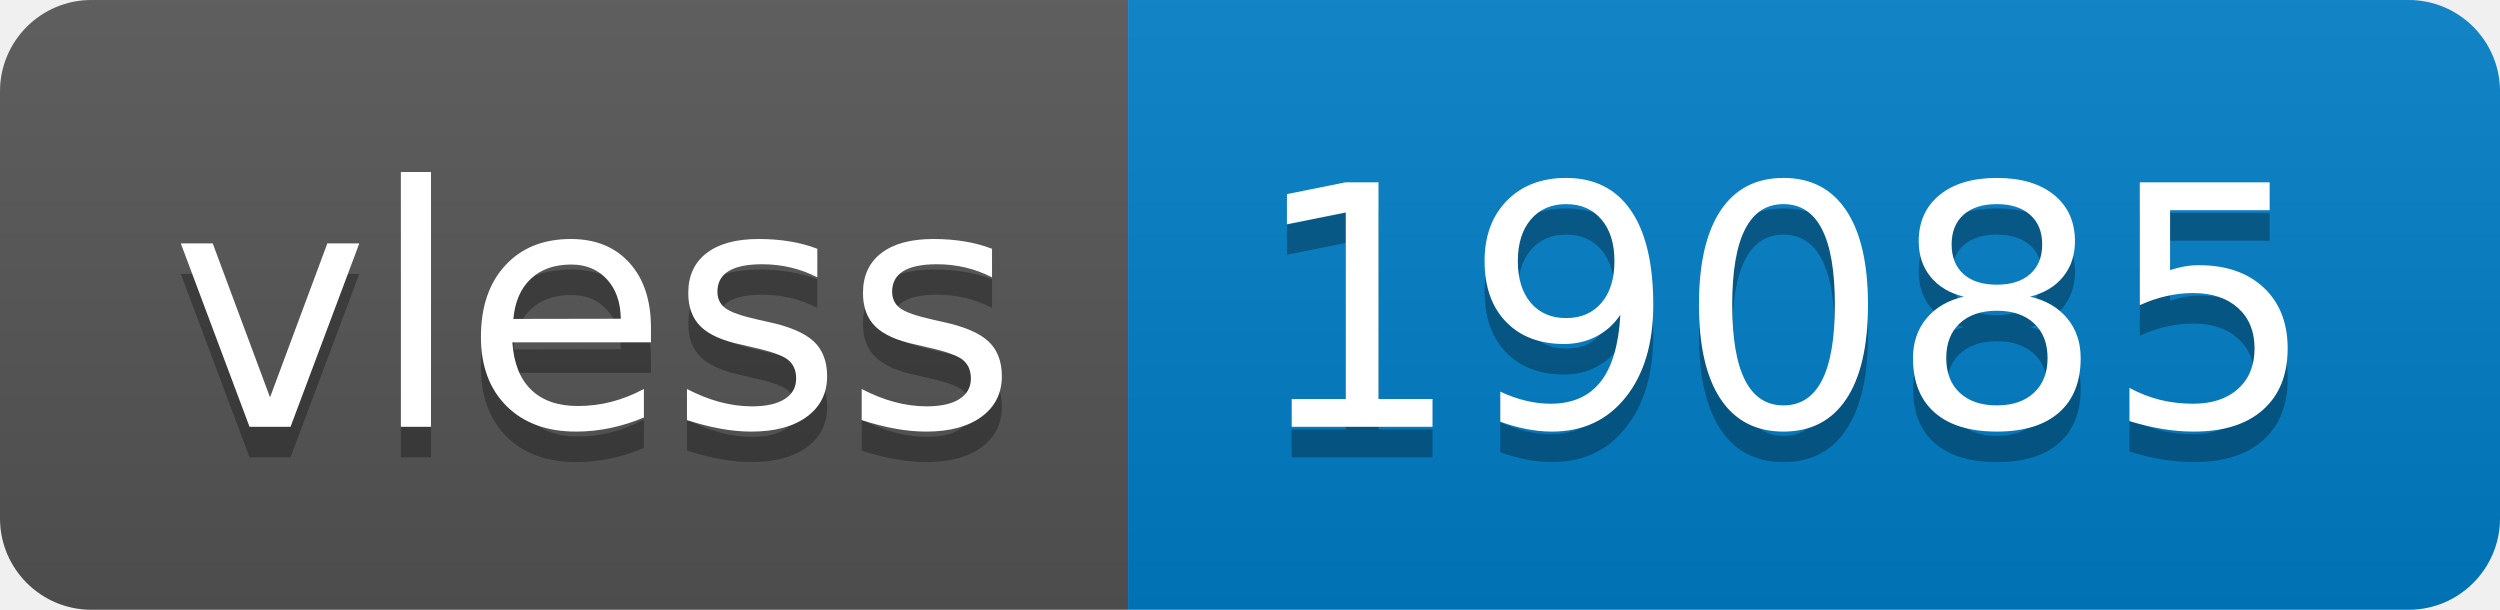
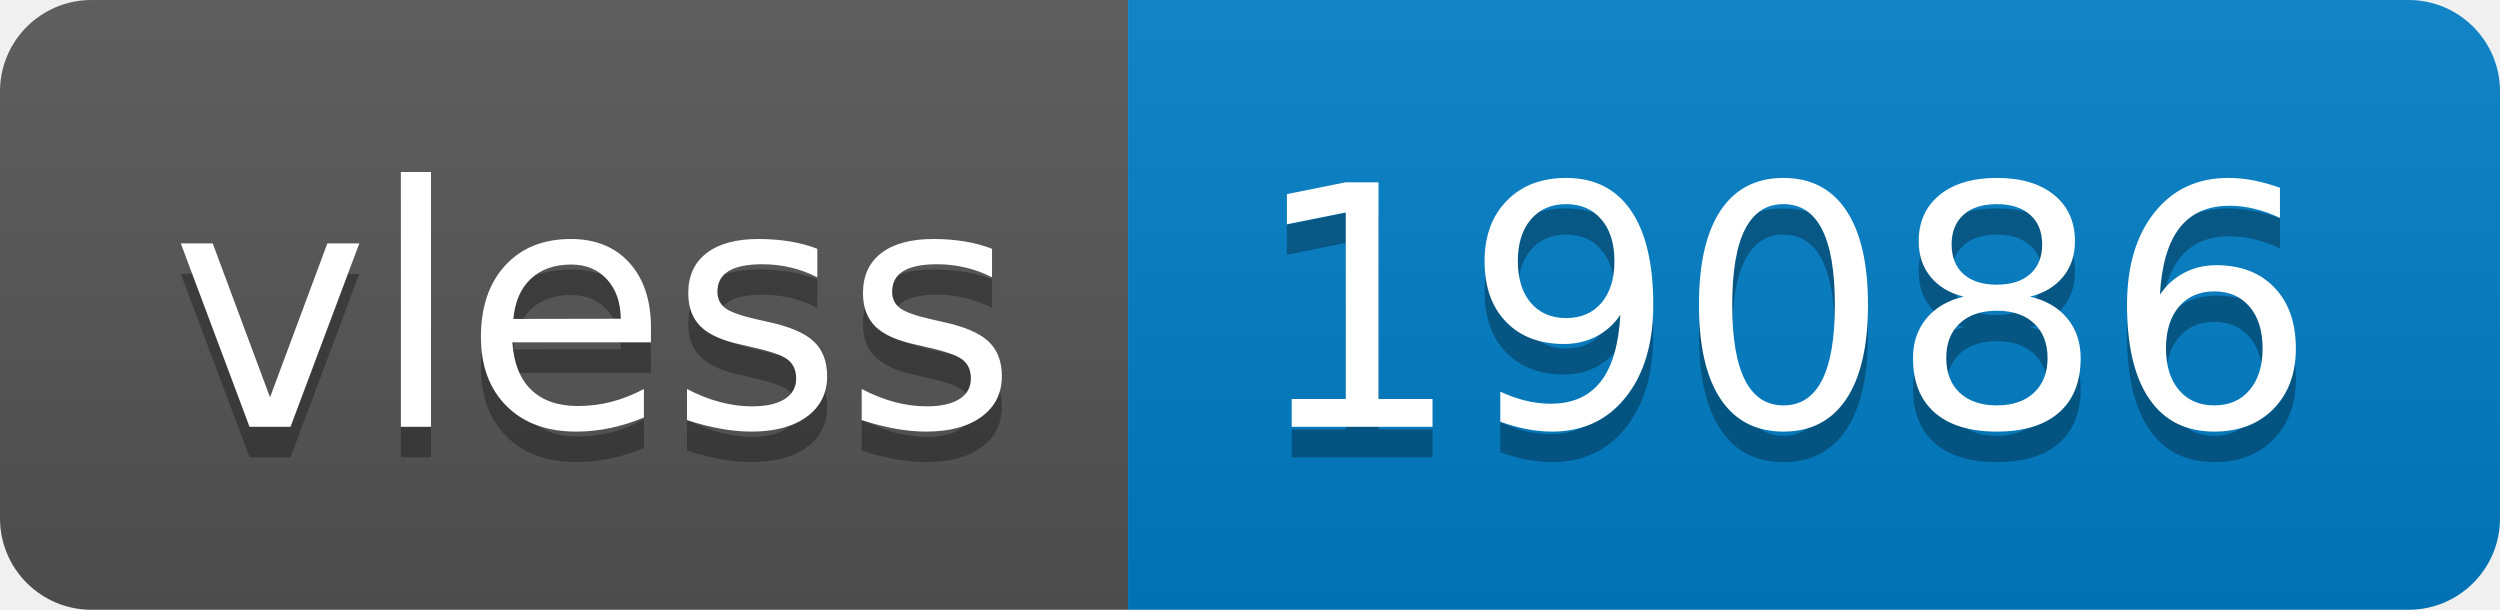
- <svg xmlns="http://www.w3.org/2000/svg" width="82" height="20" role="img" aria-label="vless: 19085">
+ <svg xmlns="http://www.w3.org/2000/svg" width="82" height="20" role="img" aria-label="vless: 19086">
  <linearGradient id="s" x2="0" y2="100%">
    <stop offset="0" stop-color="#bbb" stop-opacity=".1" />
    <stop offset="1" stop-opacity=".1" />
  </linearGradient>
  <clipPath id="r">
    <rect width="82" height="20" rx="3" fill="#fff" />
  </clipPath>
  <g clip-path="url(#r)">
    <rect width="37" height="20" fill="#555" />
    <rect x="37" width="45" height="20" fill="#007ec6" />
    <rect width="82" height="20" fill="url(#s)" />
  </g>
  <g fill="#fff" text-anchor="middle" font-family="Verdana,Geneva,DejaVu Sans,sans-serif" text-rendering="geometricPrecision" font-size="110">
    <text aria-hidden="true" x="195" y="150" fill="#010101" fill-opacity=".3" transform="scale(.1)" textLength="270">vless</text>
    <text x="195" y="140" transform="scale(.1)" fill="#fff" textLength="270">vless</text>
-     <text aria-hidden="true" x="585" y="150" fill="#010101" fill-opacity=".3" transform="scale(.1)" textLength="350">19085</text>
-     <text x="585" y="140" transform="scale(.1)" fill="#fff" textLength="350">19085</text>
+     <text aria-hidden="true" x="585" y="150" fill="#010101" fill-opacity=".3" transform="scale(.1)" textLength="350">19086</text>
+     <text x="585" y="140" transform="scale(.1)" fill="#fff" textLength="350">19086</text>
  </g>
</svg>
